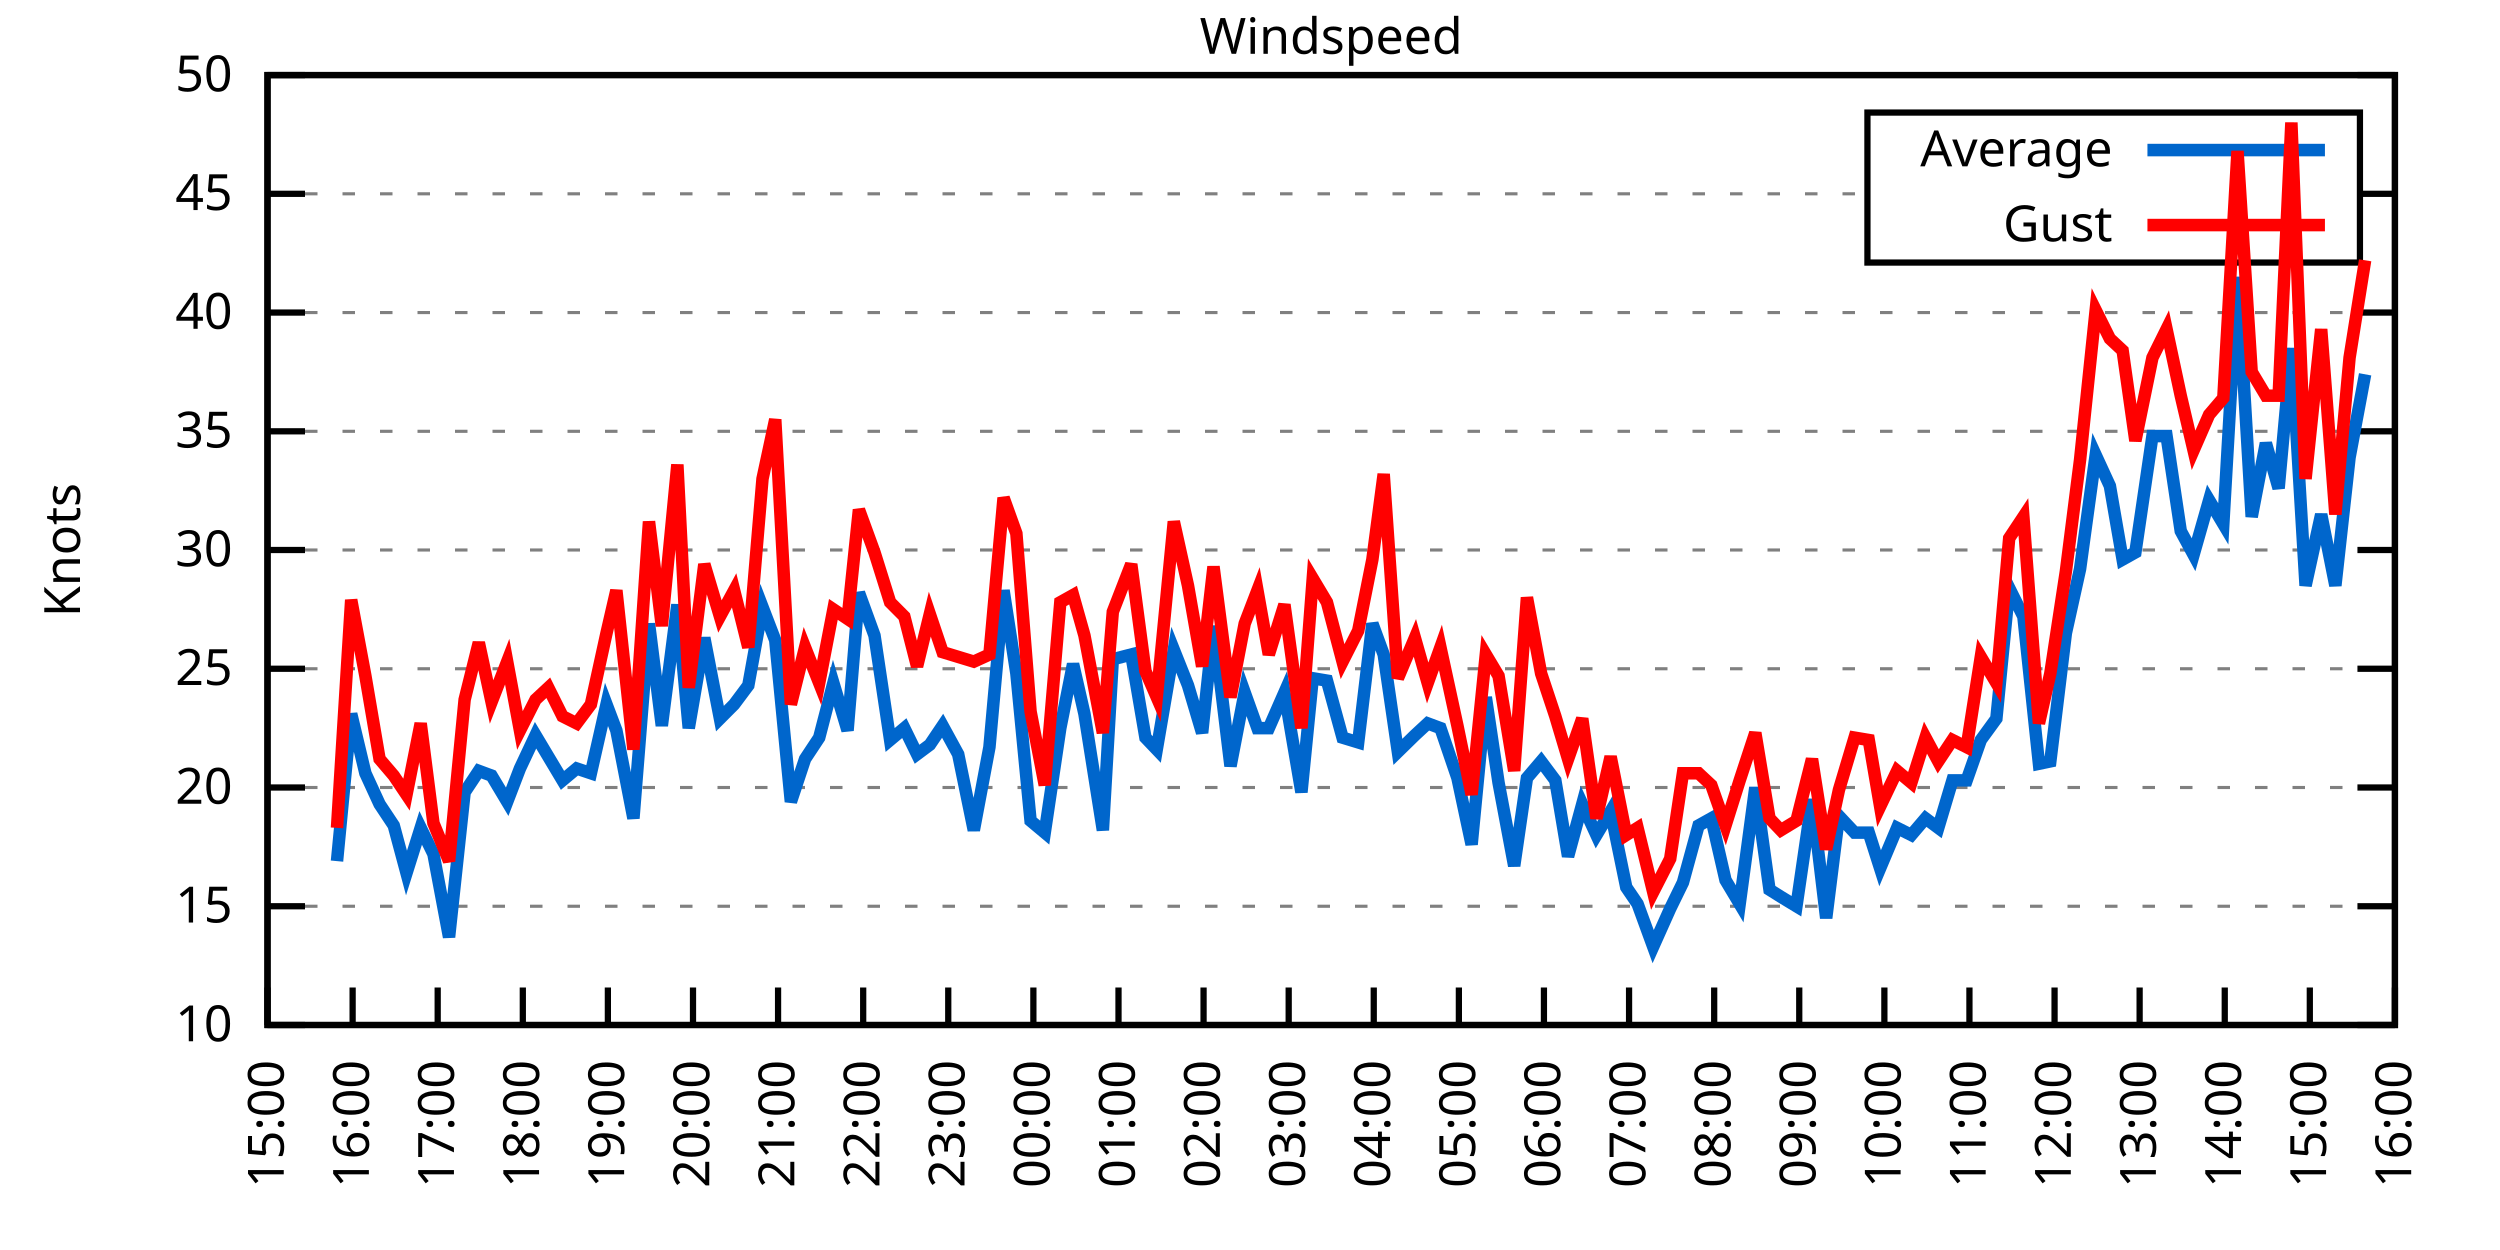
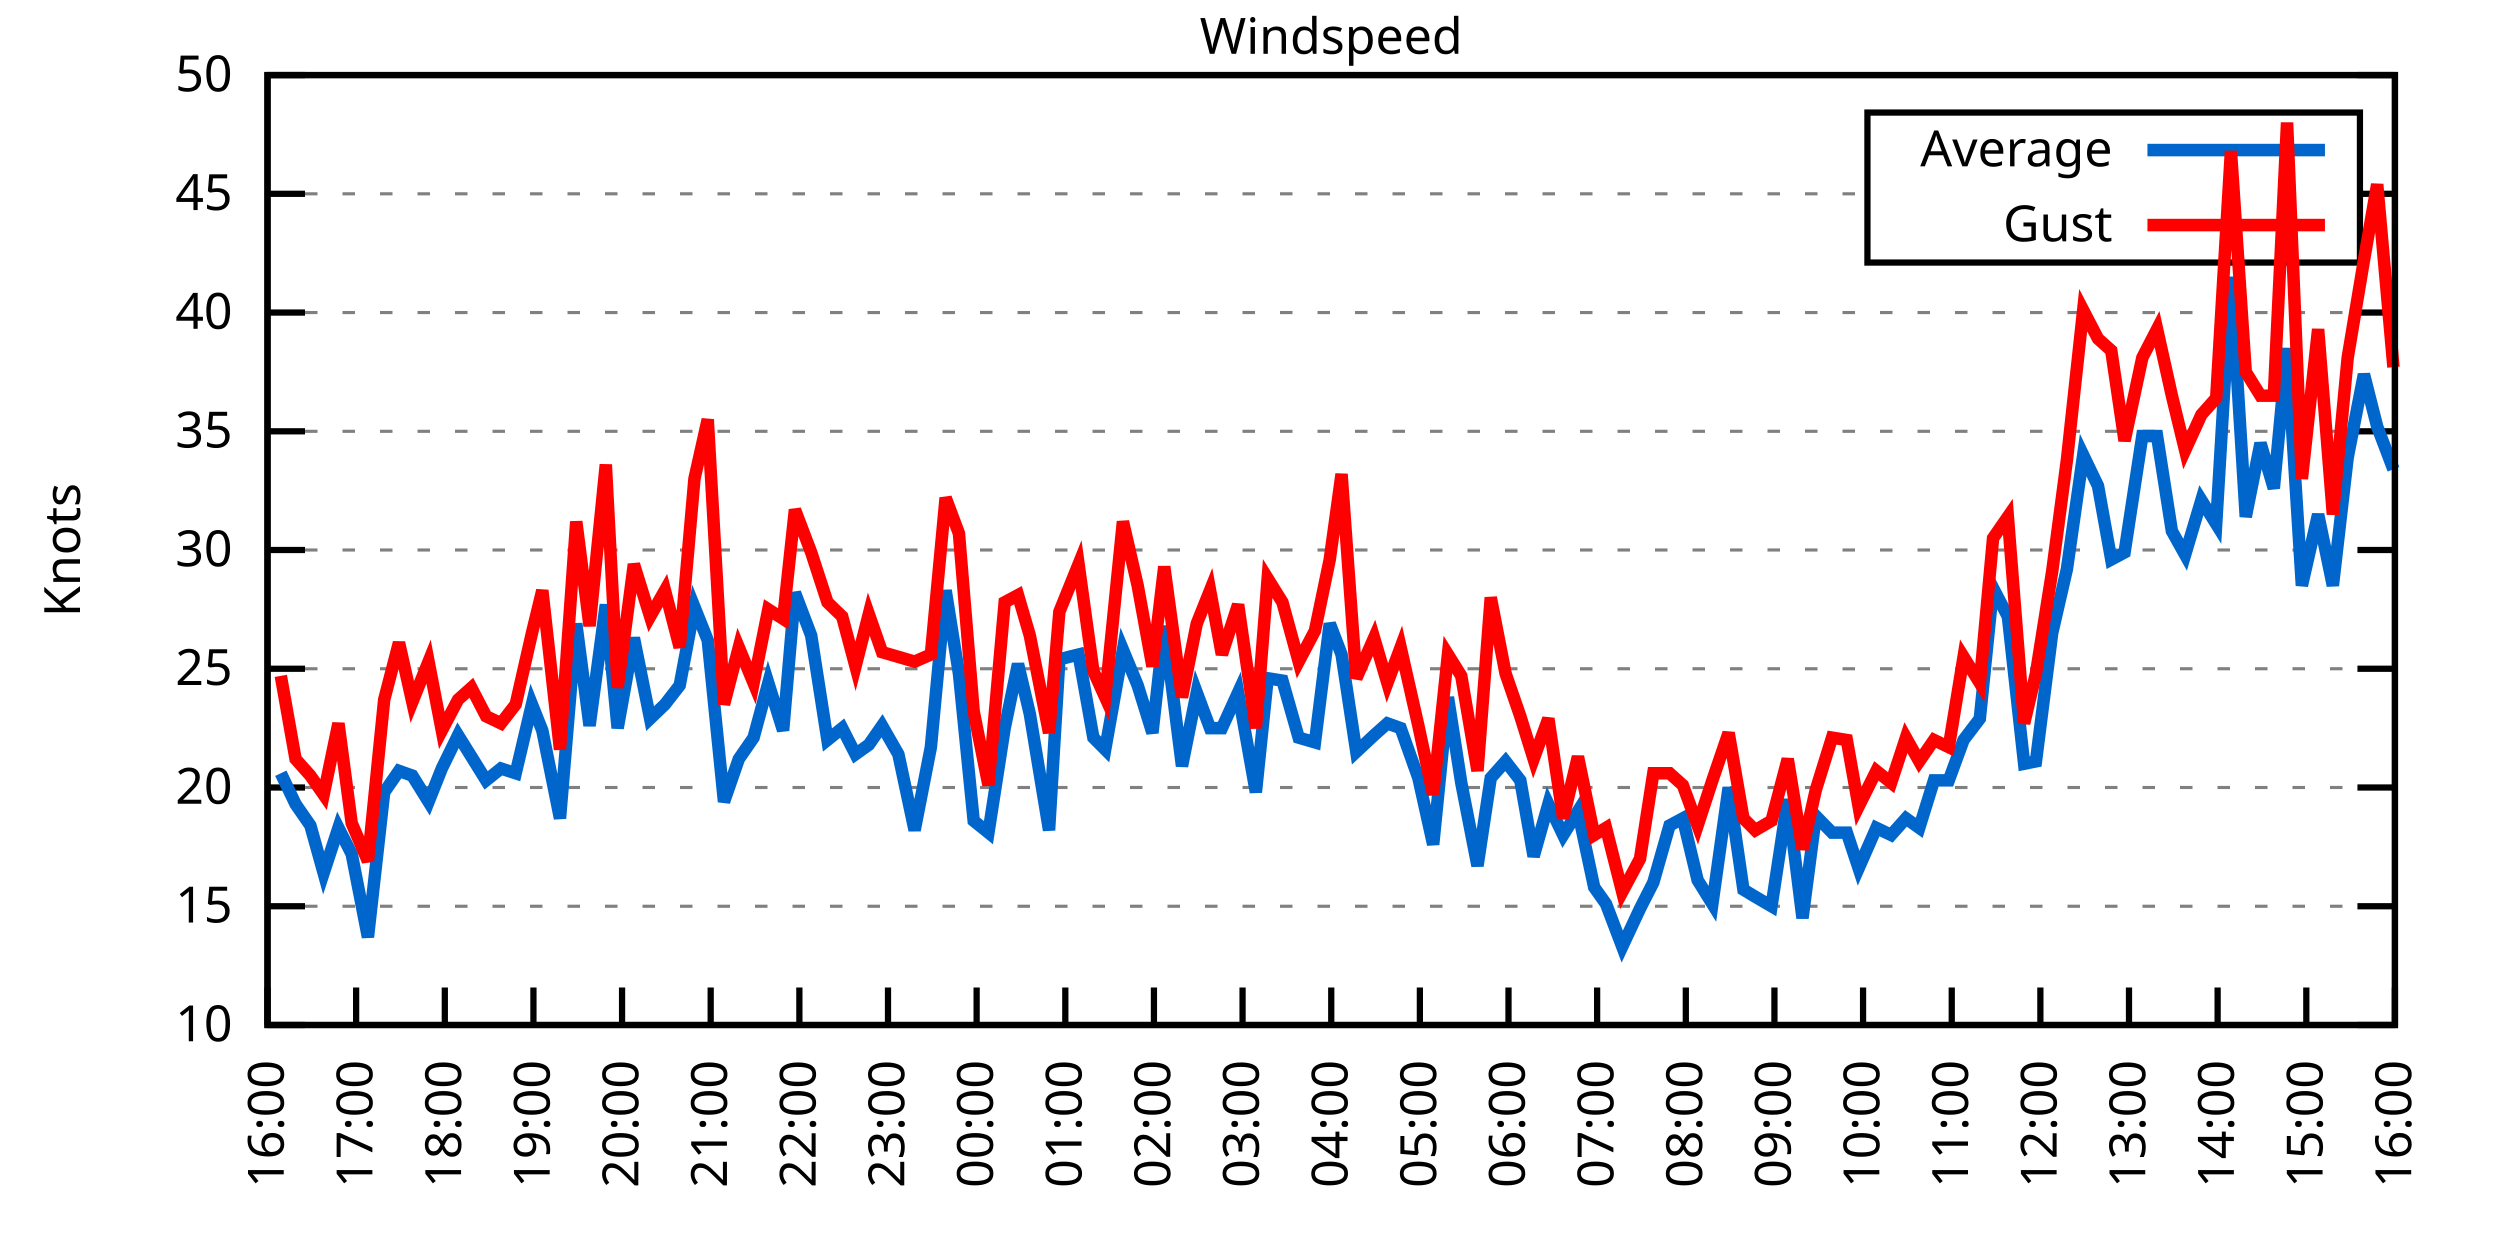
<svg xmlns="http://www.w3.org/2000/svg" xmlns:xlink="http://www.w3.org/1999/xlink" width="400" height="200" viewBox="0 0 400 200">
  <g id="gnuplot_canvas">
    <rect x="0" y="0" width="400" height="200" fill="none" />
    <defs>
      <circle id="gpDot" r="0.5" stroke-width="0.5" stroke="currentColor" />
      <path id="gpPt0" stroke-width="0.333" stroke="currentColor" d="M-1,0 h2 M0,-1 v2" />
      <path id="gpPt1" stroke-width="0.333" stroke="currentColor" d="M-1,-1 L1,1 M1,-1 L-1,1" />
      <path id="gpPt2" stroke-width="0.333" stroke="currentColor" d="M-1,0 L1,0 M0,-1 L0,1 M-1,-1 L1,1 M-1,1 L1,-1" />
      <rect id="gpPt3" stroke-width="0.333" stroke="currentColor" x="-1" y="-1" width="2" height="2" />
      <rect id="gpPt4" stroke-width="0.333" stroke="currentColor" fill="currentColor" x="-1" y="-1" width="2" height="2" />
      <circle id="gpPt5" stroke-width="0.333" stroke="currentColor" cx="0" cy="0" r="1" />
      <use xlink:href="#gpPt5" id="gpPt6" fill="currentColor" stroke="none" />
      <path id="gpPt7" stroke-width="0.333" stroke="currentColor" d="M0,-1.33 L-1.33,0.67 L1.33,0.67 z" />
      <use xlink:href="#gpPt7" id="gpPt8" fill="currentColor" stroke="none" />
      <use xlink:href="#gpPt7" id="gpPt9" stroke="currentColor" transform="rotate(180)" />
      <use xlink:href="#gpPt9" id="gpPt10" fill="currentColor" stroke="none" />
      <use xlink:href="#gpPt3" id="gpPt11" stroke="currentColor" transform="rotate(45)" />
      <use xlink:href="#gpPt11" id="gpPt12" fill="currentColor" stroke="none" />
      <path id="gpPt13" stroke-width="0.333" stroke="currentColor" d="M0,1.330 L1.265,0.411 L0.782,-1.067 L-0.782,-1.076 L-1.265,0.411 z" />
      <use xlink:href="#gpPt13" id="gpPt14" fill="currentColor" stroke="none" />
      <filter id="textbox" filterUnits="objectBoundingBox" x="0" y="0" height="1" width="1">
        <feFlood flood-color="white" flood-opacity="1" result="bgnd" />
        <feComposite in="SourceGraphic" in2="bgnd" operator="atop" />
      </filter>
      <filter id="greybox" filterUnits="objectBoundingBox" x="0" y="0" height="1" width="1">
        <feFlood flood-color="lightgrey" flood-opacity="1" result="grey" />
        <feComposite in="SourceGraphic" in2="grey" operator="atop" />
      </filter>
    </defs>
    <g fill="none" color="white" stroke="currentColor" stroke-width="1.00" stroke-linecap="butt" stroke-linejoin="miter">
</g>
    <g fill="none" color="black" stroke="currentColor" stroke-width="1.00" stroke-linecap="butt" stroke-linejoin="miter">
      <g stroke="none" shape-rendering="crispEdges">
        <polygon fill="rgb(255, 255, 255)" points="42.80,164.00 383.18,164.00 383.18,12.02 42.80,12.02 " />
      </g>
    </g>
    <g fill="none" color="black" stroke="currentColor" stroke-width="1.00" stroke-linecap="butt" stroke-linejoin="miter">
</g>
    <g fill="none" color="black" stroke="black" stroke-width="0.50" stroke-linecap="butt" stroke-linejoin="miter">
</g>
    <g fill="none" color="gray" stroke="currentColor" stroke-width="0.50" stroke-linecap="butt" stroke-linejoin="miter">
      <path stroke="gray" stroke-dasharray="2,4" class="gridline" d="M42.80,164.00 L383.19,164.00  " />
    </g>
    <g fill="none" color="gray" stroke="gray" stroke-width="1.00" stroke-linecap="butt" stroke-linejoin="miter">
</g>
    <g fill="none" color="black" stroke="currentColor" stroke-width="1.00" stroke-linecap="butt" stroke-linejoin="miter">
      <path stroke="black" d="M42.80,164.00 L48.80,164.00 M383.19,164.00 L377.19,164.00  " />
      <g transform="translate(37.20,166.60)" stroke="none" fill="black" font-family="Sans" font-size="8.00" text-anchor="end">
        <text>
          <tspan font-family="Sans"> 10</tspan>
        </text>
      </g>
    </g>
    <g fill="none" color="black" stroke="currentColor" stroke-width="1.00" stroke-linecap="butt" stroke-linejoin="miter">
</g>
    <g fill="none" color="black" stroke="black" stroke-width="0.50" stroke-linecap="butt" stroke-linejoin="miter">
</g>
    <g fill="none" color="gray" stroke="currentColor" stroke-width="0.50" stroke-linecap="butt" stroke-linejoin="miter">
      <path stroke="gray" stroke-dasharray="2,4" class="gridline" d="M42.80,145.00 L383.19,145.00  " />
    </g>
    <g fill="none" color="gray" stroke="gray" stroke-width="1.00" stroke-linecap="butt" stroke-linejoin="miter">
</g>
    <g fill="none" color="black" stroke="currentColor" stroke-width="1.00" stroke-linecap="butt" stroke-linejoin="miter">
      <path stroke="black" d="M42.80,145.00 L48.80,145.00 M383.19,145.00 L377.19,145.00  " />
      <g transform="translate(37.20,147.60)" stroke="none" fill="black" font-family="Sans" font-size="8.00" text-anchor="end">
        <text>
          <tspan font-family="Sans"> 15</tspan>
        </text>
      </g>
    </g>
    <g fill="none" color="black" stroke="currentColor" stroke-width="1.00" stroke-linecap="butt" stroke-linejoin="miter">
</g>
    <g fill="none" color="black" stroke="black" stroke-width="0.50" stroke-linecap="butt" stroke-linejoin="miter">
</g>
    <g fill="none" color="gray" stroke="currentColor" stroke-width="0.50" stroke-linecap="butt" stroke-linejoin="miter">
      <path stroke="gray" stroke-dasharray="2,4" class="gridline" d="M42.80,126.00 L383.19,126.00  " />
    </g>
    <g fill="none" color="gray" stroke="gray" stroke-width="1.00" stroke-linecap="butt" stroke-linejoin="miter">
</g>
    <g fill="none" color="black" stroke="currentColor" stroke-width="1.00" stroke-linecap="butt" stroke-linejoin="miter">
      <path stroke="black" d="M42.80,126.00 L48.80,126.00 M383.19,126.00 L377.19,126.00  " />
      <g transform="translate(37.20,128.60)" stroke="none" fill="black" font-family="Sans" font-size="8.00" text-anchor="end">
        <text>
          <tspan font-family="Sans"> 20</tspan>
        </text>
      </g>
    </g>
    <g fill="none" color="black" stroke="currentColor" stroke-width="1.00" stroke-linecap="butt" stroke-linejoin="miter">
</g>
    <g fill="none" color="black" stroke="black" stroke-width="0.50" stroke-linecap="butt" stroke-linejoin="miter">
</g>
    <g fill="none" color="gray" stroke="currentColor" stroke-width="0.50" stroke-linecap="butt" stroke-linejoin="miter">
      <path stroke="gray" stroke-dasharray="2,4" class="gridline" d="M42.80,107.00 L383.19,107.00  " />
    </g>
    <g fill="none" color="gray" stroke="gray" stroke-width="1.00" stroke-linecap="butt" stroke-linejoin="miter">
</g>
    <g fill="none" color="black" stroke="currentColor" stroke-width="1.00" stroke-linecap="butt" stroke-linejoin="miter">
      <path stroke="black" d="M42.80,107.00 L48.80,107.00 M383.19,107.00 L377.19,107.00  " />
      <g transform="translate(37.20,109.60)" stroke="none" fill="black" font-family="Sans" font-size="8.00" text-anchor="end">
        <text>
          <tspan font-family="Sans"> 25</tspan>
        </text>
      </g>
    </g>
    <g fill="none" color="black" stroke="currentColor" stroke-width="1.00" stroke-linecap="butt" stroke-linejoin="miter">
</g>
    <g fill="none" color="black" stroke="black" stroke-width="0.50" stroke-linecap="butt" stroke-linejoin="miter">
</g>
    <g fill="none" color="gray" stroke="currentColor" stroke-width="0.50" stroke-linecap="butt" stroke-linejoin="miter">
      <path stroke="gray" stroke-dasharray="2,4" class="gridline" d="M42.80,88.00 L383.19,88.00  " />
    </g>
    <g fill="none" color="gray" stroke="gray" stroke-width="1.00" stroke-linecap="butt" stroke-linejoin="miter">
</g>
    <g fill="none" color="black" stroke="currentColor" stroke-width="1.00" stroke-linecap="butt" stroke-linejoin="miter">
      <path stroke="black" d="M42.80,88.00 L48.80,88.00 M383.19,88.00 L377.19,88.00  " />
      <g transform="translate(37.20,90.60)" stroke="none" fill="black" font-family="Sans" font-size="8.00" text-anchor="end">
        <text>
          <tspan font-family="Sans"> 30</tspan>
        </text>
      </g>
    </g>
    <g fill="none" color="black" stroke="currentColor" stroke-width="1.00" stroke-linecap="butt" stroke-linejoin="miter">
</g>
    <g fill="none" color="black" stroke="black" stroke-width="0.50" stroke-linecap="butt" stroke-linejoin="miter">
</g>
    <g fill="none" color="gray" stroke="currentColor" stroke-width="0.50" stroke-linecap="butt" stroke-linejoin="miter">
      <path stroke="gray" stroke-dasharray="2,4" class="gridline" d="M42.80,69.01 L383.19,69.01  " />
    </g>
    <g fill="none" color="gray" stroke="gray" stroke-width="1.00" stroke-linecap="butt" stroke-linejoin="miter">
</g>
    <g fill="none" color="black" stroke="currentColor" stroke-width="1.00" stroke-linecap="butt" stroke-linejoin="miter">
      <path stroke="black" d="M42.80,69.01 L48.80,69.01 M383.19,69.01 L377.19,69.01  " />
      <g transform="translate(37.20,71.61)" stroke="none" fill="black" font-family="Sans" font-size="8.00" text-anchor="end">
        <text>
          <tspan font-family="Sans"> 35</tspan>
        </text>
      </g>
    </g>
    <g fill="none" color="black" stroke="currentColor" stroke-width="1.00" stroke-linecap="butt" stroke-linejoin="miter">
</g>
    <g fill="none" color="black" stroke="black" stroke-width="0.50" stroke-linecap="butt" stroke-linejoin="miter">
</g>
    <g fill="none" color="gray" stroke="currentColor" stroke-width="0.50" stroke-linecap="butt" stroke-linejoin="miter">
      <path stroke="gray" stroke-dasharray="2,4" class="gridline" d="M42.80,50.01 L383.19,50.01  " />
    </g>
    <g fill="none" color="gray" stroke="gray" stroke-width="1.00" stroke-linecap="butt" stroke-linejoin="miter">
</g>
    <g fill="none" color="black" stroke="currentColor" stroke-width="1.00" stroke-linecap="butt" stroke-linejoin="miter">
      <path stroke="black" d="M42.80,50.01 L48.80,50.01 M383.19,50.01 L377.19,50.01  " />
      <g transform="translate(37.20,52.61)" stroke="none" fill="black" font-family="Sans" font-size="8.00" text-anchor="end">
        <text>
          <tspan font-family="Sans"> 40</tspan>
        </text>
      </g>
    </g>
    <g fill="none" color="black" stroke="currentColor" stroke-width="1.00" stroke-linecap="butt" stroke-linejoin="miter">
</g>
    <g fill="none" color="black" stroke="black" stroke-width="0.50" stroke-linecap="butt" stroke-linejoin="miter">
</g>
    <g fill="none" color="gray" stroke="currentColor" stroke-width="0.50" stroke-linecap="butt" stroke-linejoin="miter">
      <path stroke="gray" stroke-dasharray="2,4" class="gridline" d="M42.80,31.01 L298.79,31.01 M377.59,31.01 L383.19,31.01  " />
    </g>
    <g fill="none" color="gray" stroke="gray" stroke-width="1.00" stroke-linecap="butt" stroke-linejoin="miter">
</g>
    <g fill="none" color="black" stroke="currentColor" stroke-width="1.00" stroke-linecap="butt" stroke-linejoin="miter">
      <path stroke="black" d="M42.80,31.01 L48.80,31.01 M383.19,31.01 L377.19,31.01  " />
      <g transform="translate(37.20,33.61)" stroke="none" fill="black" font-family="Sans" font-size="8.00" text-anchor="end">
        <text>
          <tspan font-family="Sans"> 45</tspan>
        </text>
      </g>
    </g>
    <g fill="none" color="black" stroke="currentColor" stroke-width="1.00" stroke-linecap="butt" stroke-linejoin="miter">
</g>
    <g fill="none" color="black" stroke="black" stroke-width="0.50" stroke-linecap="butt" stroke-linejoin="miter">
</g>
    <g fill="none" color="gray" stroke="currentColor" stroke-width="0.50" stroke-linecap="butt" stroke-linejoin="miter">
      <path stroke="gray" stroke-dasharray="2,4" class="gridline" d="M42.80,12.01 L383.19,12.01  " />
    </g>
    <g fill="none" color="gray" stroke="gray" stroke-width="1.00" stroke-linecap="butt" stroke-linejoin="miter">
</g>
    <g fill="none" color="black" stroke="currentColor" stroke-width="1.00" stroke-linecap="butt" stroke-linejoin="miter">
      <path stroke="black" d="M42.80,12.01 L48.80,12.01 M383.19,12.01 L377.19,12.01  " />
      <g transform="translate(37.20,14.61)" stroke="none" fill="black" font-family="Sans" font-size="8.00" text-anchor="end">
        <text>
          <tspan font-family="Sans"> 50</tspan>
        </text>
      </g>
    </g>
    <g fill="none" color="black" stroke="currentColor" stroke-width="1.00" stroke-linecap="butt" stroke-linejoin="miter">
      <path stroke="black" d="M42.80,164.00 L42.80,158.00  " />
      <g transform="translate(45.40,169.60) rotate(270.00)" stroke="none" fill="black" font-family="Sans" font-size="8.00" text-anchor="end">
        <text>
-           <tspan font-family="Sans">15:00</tspan>
-         </text>
-       </g>
-     </g>
-     <g fill="none" color="black" stroke="currentColor" stroke-width="1.00" stroke-linecap="butt" stroke-linejoin="miter">
-       <path stroke="black" d="M56.42,164.00 L56.42,158.00  " />
-       <g transform="translate(59.02,169.60) rotate(270.00)" stroke="none" fill="black" font-family="Sans" font-size="8.00" text-anchor="end">
-         <text>
          <tspan font-family="Sans">16:00</tspan>
        </text>
      </g>
    </g>
    <g fill="none" color="black" stroke="currentColor" stroke-width="1.00" stroke-linecap="butt" stroke-linejoin="miter">
-       <path stroke="black" d="M70.03,164.00 L70.03,158.00  " />
-       <g transform="translate(72.63,169.60) rotate(270.00)" stroke="none" fill="black" font-family="Sans" font-size="8.00" text-anchor="end">
+       <path stroke="black" d="M56.98,164.00 L56.98,158.00  " />
+       <g transform="translate(59.58,169.60) rotate(270.00)" stroke="none" fill="black" font-family="Sans" font-size="8.00" text-anchor="end">
        <text>
          <tspan font-family="Sans">17:00</tspan>
        </text>
      </g>
    </g>
    <g fill="none" color="black" stroke="currentColor" stroke-width="1.00" stroke-linecap="butt" stroke-linejoin="miter">
-       <path stroke="black" d="M83.65,164.00 L83.65,158.00  " />
-       <g transform="translate(86.25,169.60) rotate(270.00)" stroke="none" fill="black" font-family="Sans" font-size="8.00" text-anchor="end">
+       <path stroke="black" d="M71.17,164.00 L71.17,158.00  " />
+       <g transform="translate(73.77,169.60) rotate(270.00)" stroke="none" fill="black" font-family="Sans" font-size="8.00" text-anchor="end">
        <text>
          <tspan font-family="Sans">18:00</tspan>
        </text>
      </g>
    </g>
    <g fill="none" color="black" stroke="currentColor" stroke-width="1.00" stroke-linecap="butt" stroke-linejoin="miter">
-       <path stroke="black" d="M97.26,164.00 L97.26,158.00  " />
-       <g transform="translate(99.86,169.60) rotate(270.00)" stroke="none" fill="black" font-family="Sans" font-size="8.00" text-anchor="end">
+       <path stroke="black" d="M85.35,164.00 L85.35,158.00  " />
+       <g transform="translate(87.95,169.60) rotate(270.00)" stroke="none" fill="black" font-family="Sans" font-size="8.00" text-anchor="end">
        <text>
          <tspan font-family="Sans">19:00</tspan>
        </text>
      </g>
    </g>
    <g fill="none" color="black" stroke="currentColor" stroke-width="1.00" stroke-linecap="butt" stroke-linejoin="miter">
-       <path stroke="black" d="M110.88,164.00 L110.88,158.00  " />
-       <g transform="translate(113.48,169.60) rotate(270.00)" stroke="none" fill="black" font-family="Sans" font-size="8.00" text-anchor="end">
+       <path stroke="black" d="M99.53,164.00 L99.53,158.00  " />
+       <g transform="translate(102.13,169.60) rotate(270.00)" stroke="none" fill="black" font-family="Sans" font-size="8.00" text-anchor="end">
        <text>
          <tspan font-family="Sans">20:00</tspan>
        </text>
      </g>
    </g>
    <g fill="none" color="black" stroke="currentColor" stroke-width="1.00" stroke-linecap="butt" stroke-linejoin="miter">
-       <path stroke="black" d="M124.49,164.00 L124.49,158.00  " />
-       <g transform="translate(127.09,169.60) rotate(270.00)" stroke="none" fill="black" font-family="Sans" font-size="8.00" text-anchor="end">
+       <path stroke="black" d="M113.71,164.00 L113.71,158.00  " />
+       <g transform="translate(116.31,169.60) rotate(270.00)" stroke="none" fill="black" font-family="Sans" font-size="8.00" text-anchor="end">
        <text>
          <tspan font-family="Sans">21:00</tspan>
        </text>
      </g>
    </g>
    <g fill="none" color="black" stroke="currentColor" stroke-width="1.00" stroke-linecap="butt" stroke-linejoin="miter">
-       <path stroke="black" d="M138.11,164.00 L138.11,158.00  " />
-       <g transform="translate(140.71,169.60) rotate(270.00)" stroke="none" fill="black" font-family="Sans" font-size="8.00" text-anchor="end">
+       <path stroke="black" d="M127.90,164.00 L127.90,158.00  " />
+       <g transform="translate(130.50,169.60) rotate(270.00)" stroke="none" fill="black" font-family="Sans" font-size="8.00" text-anchor="end">
        <text>
          <tspan font-family="Sans">22:00</tspan>
        </text>
      </g>
    </g>
    <g fill="none" color="black" stroke="currentColor" stroke-width="1.00" stroke-linecap="butt" stroke-linejoin="miter">
-       <path stroke="black" d="M151.72,164.00 L151.72,158.00  " />
-       <g transform="translate(154.32,169.60) rotate(270.00)" stroke="none" fill="black" font-family="Sans" font-size="8.00" text-anchor="end">
+       <path stroke="black" d="M142.08,164.00 L142.08,158.00  " />
+       <g transform="translate(144.68,169.60) rotate(270.00)" stroke="none" fill="black" font-family="Sans" font-size="8.00" text-anchor="end">
        <text>
          <tspan font-family="Sans">23:00</tspan>
        </text>
      </g>
    </g>
    <g fill="none" color="black" stroke="currentColor" stroke-width="1.00" stroke-linecap="butt" stroke-linejoin="miter">
-       <path stroke="black" d="M165.34,164.00 L165.34,158.00  " />
-       <g transform="translate(167.94,169.60) rotate(270.00)" stroke="none" fill="black" font-family="Sans" font-size="8.00" text-anchor="end">
+       <path stroke="black" d="M156.26,164.00 L156.26,158.00  " />
+       <g transform="translate(158.86,169.60) rotate(270.00)" stroke="none" fill="black" font-family="Sans" font-size="8.00" text-anchor="end">
        <text>
          <tspan font-family="Sans">00:00</tspan>
        </text>
      </g>
    </g>
    <g fill="none" color="black" stroke="currentColor" stroke-width="1.00" stroke-linecap="butt" stroke-linejoin="miter">
-       <path stroke="black" d="M178.96,164.00 L178.96,158.00  " />
-       <g transform="translate(181.56,169.60) rotate(270.00)" stroke="none" fill="black" font-family="Sans" font-size="8.00" text-anchor="end">
+       <path stroke="black" d="M170.45,164.00 L170.45,158.00  " />
+       <g transform="translate(173.05,169.60) rotate(270.00)" stroke="none" fill="black" font-family="Sans" font-size="8.00" text-anchor="end">
        <text>
          <tspan font-family="Sans">01:00</tspan>
        </text>
      </g>
    </g>
    <g fill="none" color="black" stroke="currentColor" stroke-width="1.00" stroke-linecap="butt" stroke-linejoin="miter">
-       <path stroke="black" d="M192.57,164.00 L192.57,158.00  " />
-       <g transform="translate(195.17,169.60) rotate(270.00)" stroke="none" fill="black" font-family="Sans" font-size="8.00" text-anchor="end">
+       <path stroke="black" d="M184.63,164.00 L184.63,158.00  " />
+       <g transform="translate(187.23,169.60) rotate(270.00)" stroke="none" fill="black" font-family="Sans" font-size="8.00" text-anchor="end">
        <text>
          <tspan font-family="Sans">02:00</tspan>
        </text>
      </g>
    </g>
    <g fill="none" color="black" stroke="currentColor" stroke-width="1.00" stroke-linecap="butt" stroke-linejoin="miter">
-       <path stroke="black" d="M206.19,164.00 L206.19,158.00  " />
-       <g transform="translate(208.79,169.60) rotate(270.00)" stroke="none" fill="black" font-family="Sans" font-size="8.00" text-anchor="end">
+       <path stroke="black" d="M198.81,164.00 L198.81,158.00  " />
+       <g transform="translate(201.41,169.60) rotate(270.00)" stroke="none" fill="black" font-family="Sans" font-size="8.00" text-anchor="end">
        <text>
          <tspan font-family="Sans">03:00</tspan>
        </text>
      </g>
    </g>
    <g fill="none" color="black" stroke="currentColor" stroke-width="1.00" stroke-linecap="butt" stroke-linejoin="miter">
-       <path stroke="black" d="M219.80,164.00 L219.80,158.00  " />
-       <g transform="translate(222.40,169.60) rotate(270.00)" stroke="none" fill="black" font-family="Sans" font-size="8.00" text-anchor="end">
+       <path stroke="black" d="M213.00,164.00 L213.00,158.00  " />
+       <g transform="translate(215.60,169.60) rotate(270.00)" stroke="none" fill="black" font-family="Sans" font-size="8.00" text-anchor="end">
        <text>
          <tspan font-family="Sans">04:00</tspan>
        </text>
      </g>
    </g>
    <g fill="none" color="black" stroke="currentColor" stroke-width="1.00" stroke-linecap="butt" stroke-linejoin="miter">
-       <path stroke="black" d="M233.42,164.00 L233.42,158.00  " />
-       <g transform="translate(236.02,169.60) rotate(270.00)" stroke="none" fill="black" font-family="Sans" font-size="8.00" text-anchor="end">
+       <path stroke="black" d="M227.18,164.00 L227.18,158.00  " />
+       <g transform="translate(229.78,169.60) rotate(270.00)" stroke="none" fill="black" font-family="Sans" font-size="8.00" text-anchor="end">
        <text>
          <tspan font-family="Sans">05:00</tspan>
        </text>
      </g>
    </g>
    <g fill="none" color="black" stroke="currentColor" stroke-width="1.00" stroke-linecap="butt" stroke-linejoin="miter">
-       <path stroke="black" d="M247.03,164.00 L247.03,158.00  " />
-       <g transform="translate(249.63,169.60) rotate(270.00)" stroke="none" fill="black" font-family="Sans" font-size="8.00" text-anchor="end">
+       <path stroke="black" d="M241.36,164.00 L241.36,158.00  " />
+       <g transform="translate(243.96,169.60) rotate(270.00)" stroke="none" fill="black" font-family="Sans" font-size="8.00" text-anchor="end">
        <text>
          <tspan font-family="Sans">06:00</tspan>
        </text>
      </g>
    </g>
    <g fill="none" color="black" stroke="currentColor" stroke-width="1.00" stroke-linecap="butt" stroke-linejoin="miter">
-       <path stroke="black" d="M260.65,164.00 L260.65,158.00  " />
-       <g transform="translate(263.25,169.60) rotate(270.00)" stroke="none" fill="black" font-family="Sans" font-size="8.00" text-anchor="end">
+       <path stroke="black" d="M255.54,164.00 L255.54,158.00  " />
+       <g transform="translate(258.14,169.60) rotate(270.00)" stroke="none" fill="black" font-family="Sans" font-size="8.00" text-anchor="end">
        <text>
          <tspan font-family="Sans">07:00</tspan>
        </text>
      </g>
    </g>
    <g fill="none" color="black" stroke="currentColor" stroke-width="1.00" stroke-linecap="butt" stroke-linejoin="miter">
-       <path stroke="black" d="M274.27,164.00 L274.27,158.00  " />
-       <g transform="translate(276.87,169.60) rotate(270.00)" stroke="none" fill="black" font-family="Sans" font-size="8.00" text-anchor="end">
+       <path stroke="black" d="M269.73,164.00 L269.73,158.00  " />
+       <g transform="translate(272.33,169.60) rotate(270.00)" stroke="none" fill="black" font-family="Sans" font-size="8.00" text-anchor="end">
        <text>
          <tspan font-family="Sans">08:00</tspan>
        </text>
      </g>
    </g>
    <g fill="none" color="black" stroke="currentColor" stroke-width="1.00" stroke-linecap="butt" stroke-linejoin="miter">
-       <path stroke="black" d="M287.88,164.00 L287.88,158.00  " />
-       <g transform="translate(290.48,169.60) rotate(270.00)" stroke="none" fill="black" font-family="Sans" font-size="8.00" text-anchor="end">
+       <path stroke="black" d="M283.91,164.00 L283.91,158.00  " />
+       <g transform="translate(286.51,169.60) rotate(270.00)" stroke="none" fill="black" font-family="Sans" font-size="8.00" text-anchor="end">
        <text>
          <tspan font-family="Sans">09:00</tspan>
        </text>
      </g>
    </g>
    <g fill="none" color="black" stroke="currentColor" stroke-width="1.00" stroke-linecap="butt" stroke-linejoin="miter">
-       <path stroke="black" d="M301.50,164.00 L301.50,158.00  " />
-       <g transform="translate(304.10,169.60) rotate(270.00)" stroke="none" fill="black" font-family="Sans" font-size="8.00" text-anchor="end">
+       <path stroke="black" d="M298.09,164.00 L298.09,158.00  " />
+       <g transform="translate(300.69,169.60) rotate(270.00)" stroke="none" fill="black" font-family="Sans" font-size="8.00" text-anchor="end">
        <text>
          <tspan font-family="Sans">10:00</tspan>
        </text>
      </g>
    </g>
    <g fill="none" color="black" stroke="currentColor" stroke-width="1.00" stroke-linecap="butt" stroke-linejoin="miter">
-       <path stroke="black" d="M315.11,164.00 L315.11,158.00  " />
-       <g transform="translate(317.71,169.60) rotate(270.00)" stroke="none" fill="black" font-family="Sans" font-size="8.00" text-anchor="end">
+       <path stroke="black" d="M312.28,164.00 L312.28,158.00  " />
+       <g transform="translate(314.88,169.60) rotate(270.00)" stroke="none" fill="black" font-family="Sans" font-size="8.00" text-anchor="end">
        <text>
          <tspan font-family="Sans">11:00</tspan>
        </text>
      </g>
    </g>
    <g fill="none" color="black" stroke="currentColor" stroke-width="1.00" stroke-linecap="butt" stroke-linejoin="miter">
-       <path stroke="black" d="M328.73,164.00 L328.73,158.00  " />
-       <g transform="translate(331.33,169.60) rotate(270.00)" stroke="none" fill="black" font-family="Sans" font-size="8.00" text-anchor="end">
+       <path stroke="black" d="M326.46,164.00 L326.46,158.00  " />
+       <g transform="translate(329.06,169.60) rotate(270.00)" stroke="none" fill="black" font-family="Sans" font-size="8.00" text-anchor="end">
        <text>
          <tspan font-family="Sans">12:00</tspan>
        </text>
      </g>
    </g>
    <g fill="none" color="black" stroke="currentColor" stroke-width="1.00" stroke-linecap="butt" stroke-linejoin="miter">
-       <path stroke="black" d="M342.34,164.00 L342.34,158.00  " />
-       <g transform="translate(344.94,169.60) rotate(270.00)" stroke="none" fill="black" font-family="Sans" font-size="8.00" text-anchor="end">
+       <path stroke="black" d="M340.64,164.00 L340.64,158.00  " />
+       <g transform="translate(343.24,169.60) rotate(270.00)" stroke="none" fill="black" font-family="Sans" font-size="8.00" text-anchor="end">
        <text>
          <tspan font-family="Sans">13:00</tspan>
        </text>
      </g>
    </g>
    <g fill="none" color="black" stroke="currentColor" stroke-width="1.00" stroke-linecap="butt" stroke-linejoin="miter">
-       <path stroke="black" d="M355.96,164.00 L355.96,158.00  " />
-       <g transform="translate(358.56,169.60) rotate(270.00)" stroke="none" fill="black" font-family="Sans" font-size="8.00" text-anchor="end">
+       <path stroke="black" d="M354.82,164.00 L354.82,158.00  " />
+       <g transform="translate(357.42,169.60) rotate(270.00)" stroke="none" fill="black" font-family="Sans" font-size="8.00" text-anchor="end">
        <text>
          <tspan font-family="Sans">14:00</tspan>
        </text>
      </g>
    </g>
    <g fill="none" color="black" stroke="currentColor" stroke-width="1.00" stroke-linecap="butt" stroke-linejoin="miter">
-       <path stroke="black" d="M369.57,164.00 L369.57,158.00  " />
-       <g transform="translate(372.17,169.60) rotate(270.00)" stroke="none" fill="black" font-family="Sans" font-size="8.00" text-anchor="end">
+       <path stroke="black" d="M369.01,164.00 L369.01,158.00  " />
+       <g transform="translate(371.61,169.60) rotate(270.00)" stroke="none" fill="black" font-family="Sans" font-size="8.00" text-anchor="end">
        <text>
          <tspan font-family="Sans">15:00</tspan>
        </text>
      </g>
    </g>
    <g fill="none" color="black" stroke="currentColor" stroke-width="1.00" stroke-linecap="butt" stroke-linejoin="miter">
      <path stroke="black" d="M383.19,164.00 L383.19,158.00  " />
      <g transform="translate(385.79,169.60) rotate(270.00)" stroke="none" fill="black" font-family="Sans" font-size="8.00" text-anchor="end">
        <text>
          <tspan font-family="Sans">16:00</tspan>
        </text>
      </g>
    </g>
    <g fill="none" color="black" stroke="currentColor" stroke-width="1.00" stroke-linecap="butt" stroke-linejoin="miter">
</g>
    <g fill="none" color="black" stroke="currentColor" stroke-width="1.00" stroke-linecap="butt" stroke-linejoin="miter">
      <path stroke="black" d="M42.80,12.01 L42.80,164.00 L383.19,164.00 L383.19,12.01 L42.80,12.01 Z  " />
    </g>
    <g fill="none" color="black" stroke="currentColor" stroke-width="1.00" stroke-linecap="butt" stroke-linejoin="miter">
</g>
    <g fill="none" color="black" stroke="currentColor" stroke-width="1.00" stroke-linecap="butt" stroke-linejoin="miter">
      <path stroke="black" d="M298.79,42.01 L298.79,18.01 L377.59,18.01 L377.59,42.01 L298.79,42.01 Z  " />
    </g>
    <g id="Windspeed_plot_1">
      <g fill="none" color="white" stroke="black" stroke-width="2.00" stroke-linecap="butt" stroke-linejoin="miter">
</g>
      <g fill="none" color="black" stroke="currentColor" stroke-width="2.00" stroke-linecap="butt" stroke-linejoin="miter">
        <g transform="translate(337.99,26.61)" stroke="none" fill="black" font-family="Sans" font-size="8.00" text-anchor="end">
          <text>
            <tspan font-family="Sans">Average</tspan>
          </text>
        </g>
      </g>
      <g fill="none" color="black" stroke="currentColor" stroke-width="2.00" stroke-linecap="butt" stroke-linejoin="miter">
-         <path stroke="rgb(  0, 102, 204)" d="M343.59,24.01 L371.99,24.01 M53.92,137.78 L56.19,114.22 L58.46,123.72 L60.73,128.66 L63.00,132.08 L65.04,139.68   L67.31,132.46 L69.35,136.64 L71.85,149.94 L74.34,126.76 L76.61,123.34 L78.65,124.10 L81.15,128.28 L83.19,122.96   L85.69,117.64 L87.73,121.06 L90.00,124.86 L92.27,122.96 L94.54,123.72 L97.04,112.70 L98.62,116.88 L101.35,130.94   L103.84,99.78 L105.89,116.12 L108.38,96.74 L110.20,116.50 L112.69,102.06 L115.19,114.98 L117.46,112.70 L119.73,109.66   L122.00,97.12 L124.04,102.44 L126.54,128.28 L128.81,121.44 L131.07,118.02 L133.34,109.28 L135.61,116.88 L137.43,94.84   L139.92,101.68 L142.42,118.40 L144.69,116.50 L146.73,120.68 L148.77,119.16 L150.82,116.12 L153.31,120.68 L155.81,132.84   L158.31,119.54 L160.57,94.46 L162.62,107.76 L164.89,131.32 L167.16,133.22 L169.65,116.50 L171.69,106.24 L173.51,114.22   L176.46,132.84 L178.05,105.48 L181.00,104.72 L183.27,118.02 L185.08,119.92 L187.81,103.96 L190.08,109.66 L192.34,117.26   L194.16,100.16 L196.88,122.58 L199.15,110.80 L201.19,116.50 L203.01,116.50 L205.51,110.80 L208.23,126.76 L210.04,108.52   L212.31,108.90 L214.81,118.02 L217.31,118.78 L219.58,99.78 L221.39,104.72 L223.66,120.30 L226.38,117.64 L228.43,115.74   L230.47,116.50 L233.19,124.48 L235.46,135.12 L237.73,111.56 L239.77,125.24 L242.27,138.54 L244.31,124.48 L246.58,121.82   L248.85,124.86 L250.89,137.02 L253.16,128.66 L255.43,133.60 L257.70,129.80 L260.20,141.96 L262.01,144.62 L264.51,151.46   L267.23,145.38 L269.27,141.20 L271.77,132.08 L273.81,130.94 L276.08,140.82 L278.35,144.62 L280.85,126.00 L283.12,142.34   L284.93,143.48 L287.43,145.00 L289.92,127.90 L292.19,146.90 L294.23,130.56 L296.73,133.22 L299.00,133.22 L300.82,138.92   L303.54,132.46 L305.81,133.60 L308.08,130.94 L310.12,132.46 L312.39,124.86 L314.66,124.86 L316.93,118.40 L319.42,114.98   L321.47,94.08 L323.74,98.64 L326.23,122.20 L328.05,121.82 L330.54,101.30 L332.81,91.04 L335.31,72.81 L337.58,77.75   L339.62,89.52 L341.66,88.38 L344.39,69.77 L346.65,69.77 L348.92,84.97 L350.97,88.76 L353.46,80.03 L355.73,83.83   L358.00,44.31 L360.27,82.69 L362.54,70.91 L364.58,78.13 L366.62,55.71 L368.89,93.70 L371.39,82.31 L373.66,93.70   L375.93,73.19 L378.42,59.89  " />
+         <path stroke="rgb(  0, 102, 204)" d="M343.59,24.01 L371.99,24.01 M44.93,123.72 L47.29,128.66 L49.66,132.08 L51.78,139.68 L54.15,132.46 L56.27,136.64   L58.87,149.94 L61.47,126.76 L63.84,123.34 L65.97,124.10 L68.57,128.28 L70.69,122.96 L73.29,117.64 L75.42,121.06   L77.78,124.86 L80.15,122.96 L82.51,123.72 L85.11,112.70 L86.77,116.88 L89.60,130.94 L92.20,99.78 L94.33,116.12   L96.93,96.74 L98.82,116.50 L101.42,102.06 L104.02,114.98 L106.39,112.70 L108.75,109.66 L111.11,97.12 L113.24,102.44   L115.84,128.28 L118.21,121.44 L120.57,118.02 L122.93,109.28 L125.30,116.88 L127.19,94.84 L129.79,101.68 L132.39,118.40   L134.75,116.50 L136.88,120.68 L139.01,119.16 L141.13,116.12 L143.74,120.68 L146.34,132.84 L148.94,119.54 L151.30,94.46   L153.43,107.76 L155.79,131.32 L158.15,133.22 L160.75,116.50 L162.88,106.24 L164.77,114.22 L167.85,132.84 L169.50,105.48   L172.57,104.72 L174.94,118.02 L176.83,119.92 L179.67,103.96 L182.03,109.66 L184.39,117.26 L186.28,100.16 L189.12,122.58   L191.48,110.80 L193.61,116.50 L195.50,116.50 L198.10,110.80 L200.94,126.76 L202.83,108.52 L205.19,108.90 L207.79,118.02   L210.39,118.78 L212.76,99.78 L214.65,104.72 L217.01,120.30 L219.85,117.64 L221.98,115.74 L224.10,116.50 L226.94,124.48   L229.31,135.12 L231.67,111.56 L233.80,125.24 L236.40,138.54 L238.52,124.48 L240.89,121.82 L243.25,124.86 L245.38,137.02   L247.74,128.66 L250.11,133.60 L252.47,129.80 L255.07,141.96 L256.96,144.62 L259.56,151.46 L262.40,145.38 L264.53,141.20   L267.13,132.08 L269.25,130.94 L271.62,140.82 L273.98,144.62 L276.58,126.00 L278.95,142.34 L280.84,143.48 L283.44,145.00   L286.04,127.90 L288.40,146.90 L290.53,130.56 L293.13,133.22 L295.49,133.22 L297.38,138.92 L300.22,132.46 L302.58,133.60   L304.95,130.94 L307.08,132.46 L309.44,124.86 L311.80,124.86 L314.17,118.40 L316.77,114.98 L318.89,94.08 L321.26,98.64   L323.86,122.20 L325.75,121.82 L328.35,101.30 L330.71,91.04 L333.31,72.81 L335.68,77.75 L337.80,89.52 L339.93,88.38   L342.77,69.77 L345.13,69.77 L347.50,84.97 L349.62,88.76 L352.22,80.03 L354.59,83.83 L356.95,44.31 L359.32,82.69   L361.68,70.91 L363.81,78.13 L365.93,55.71 L368.30,93.70 L370.90,82.31 L373.26,93.70 L375.63,73.19 L378.23,59.89   L380.35,68.25 L382.95,75.09  " />
      </g>
    </g>
    <g id="Windspeed_plot_2">
      <g fill="none" color="black" stroke="currentColor" stroke-width="2.00" stroke-linecap="butt" stroke-linejoin="miter">
        <g transform="translate(337.99,38.61)" stroke="none" fill="black" font-family="Sans" font-size="8.00" text-anchor="end">
          <text>
            <tspan font-family="Sans">Gust</tspan>
          </text>
        </g>
      </g>
      <g fill="none" color="black" stroke="currentColor" stroke-width="2.00" stroke-linecap="butt" stroke-linejoin="miter">
-         <path stroke="rgb(255,   0,   0)" d="M343.59,36.01 L371.99,36.01 M53.92,132.46 L56.19,95.98 L58.46,108.14 L60.73,121.44 L63.00,124.10 L65.04,127.14   L67.31,115.74 L69.35,131.70 L71.85,137.78 L74.34,111.94 L76.61,102.82 L78.65,112.32 L81.15,105.86 L83.19,116.88   L85.69,111.94 L87.73,110.04 L90.00,114.60 L92.27,115.74 L94.54,112.70 L97.04,101.30 L98.62,94.46 L101.35,119.92   L103.84,83.45 L105.89,100.16 L108.38,74.33 L110.20,110.04 L112.69,90.28 L115.19,98.64 L117.46,94.46 L119.73,103.58   L122.00,76.61 L124.04,67.11 L126.54,112.70 L128.81,103.58 L131.07,109.28 L133.34,97.50 L135.61,99.02 L137.43,81.55   L139.92,88.38 L142.42,96.36 L144.69,98.64 L146.73,106.62 L148.77,98.26 L150.82,104.34 L153.31,105.10 L155.81,105.86   L158.31,104.72 L160.57,79.65 L162.62,85.35 L164.89,113.84 L167.16,125.62 L169.65,96.36 L171.69,95.22 L173.51,101.68   L176.46,117.26 L178.05,97.88 L181.00,90.28 L183.27,107.38 L185.08,111.56 L187.81,83.45 L190.08,93.70 L192.34,106.62   L194.16,90.66 L196.88,111.56 L199.15,99.78 L201.19,94.46 L203.01,104.72 L205.51,96.74 L208.23,116.50 L210.04,92.56   L212.31,96.36 L214.81,105.86 L217.31,100.92 L219.58,89.52 L221.39,75.85 L223.66,108.52 L226.38,102.06 L228.43,109.28   L230.47,103.58 L233.19,116.12 L235.46,127.14 L237.73,104.72 L239.77,108.14 L242.27,123.34 L244.31,95.60 L246.58,107.76   L248.85,114.60 L250.89,121.44 L253.16,114.98 L255.43,130.94 L257.70,121.06 L260.20,133.60 L262.01,132.46 L264.51,142.72   L267.23,137.40 L269.27,123.72 L271.77,123.72 L273.81,125.62 L276.08,132.08 L278.35,124.86 L280.85,117.26 L283.12,130.94   L284.93,132.84 L287.43,131.32 L289.92,121.44 L292.19,135.88 L294.23,126.38 L296.73,118.02 L299.00,118.40 L300.82,129.04   L303.54,123.34 L305.81,125.24 L308.08,118.02 L310.12,121.82 L312.39,118.40 L314.66,119.54 L316.93,105.10 L319.42,109.28   L321.47,86.11 L323.74,82.69 L326.23,115.74 L328.05,107.76 L330.54,91.42 L332.81,73.57 L335.31,49.63 L337.58,54.19   L339.62,56.09 L341.66,70.53 L344.39,57.23 L346.65,52.67 L348.92,63.31 L350.97,72.05 L353.46,66.35 L355.73,63.69   L358.00,24.17 L360.27,59.51 L362.54,63.31 L364.58,63.31 L366.62,19.61 L368.89,76.61 L371.39,52.67 L373.66,82.31   L375.93,57.23 L378.42,41.65  " />
+         <path stroke="rgb(255,   0,   0)" d="M343.59,36.01 L371.99,36.01 M44.93,108.14 L47.29,121.44 L49.66,124.10 L51.78,127.14 L54.15,115.74 L56.27,131.70   L58.87,137.78 L61.47,111.94 L63.84,102.82 L65.97,112.32 L68.57,105.86 L70.69,116.88 L73.29,111.94 L75.42,110.04   L77.78,114.60 L80.15,115.74 L82.51,112.70 L85.11,101.30 L86.77,94.46 L89.60,119.92 L92.20,83.45 L94.33,100.16   L96.93,74.33 L98.82,110.04 L101.42,90.28 L104.02,98.64 L106.39,94.46 L108.75,103.58 L111.11,76.61 L113.24,67.11   L115.84,112.70 L118.21,103.58 L120.57,109.28 L122.93,97.50 L125.30,99.02 L127.19,81.55 L129.79,88.38 L132.39,96.36   L134.75,98.64 L136.88,106.62 L139.01,98.26 L141.13,104.34 L143.74,105.10 L146.34,105.86 L148.94,104.72 L151.30,79.65   L153.43,85.35 L155.79,113.84 L158.15,125.62 L160.75,96.36 L162.88,95.22 L164.77,101.68 L167.85,117.26 L169.50,97.88   L172.57,90.28 L174.94,107.38 L176.83,111.56 L179.67,83.45 L182.03,93.70 L184.39,106.62 L186.28,90.66 L189.12,111.56   L191.48,99.78 L193.61,94.46 L195.50,104.72 L198.10,96.74 L200.94,116.50 L202.83,92.56 L205.19,96.36 L207.79,105.86   L210.39,100.92 L212.76,89.52 L214.65,75.85 L217.01,108.52 L219.85,102.06 L221.98,109.28 L224.10,103.58 L226.94,116.12   L229.31,127.14 L231.67,104.72 L233.80,108.14 L236.40,123.34 L238.52,95.60 L240.89,107.76 L243.25,114.60 L245.38,121.44   L247.74,114.98 L250.11,130.94 L252.47,121.06 L255.07,133.60 L256.96,132.46 L259.56,142.72 L262.40,137.40 L264.53,123.72   L267.13,123.72 L269.25,125.62 L271.62,132.08 L273.98,124.86 L276.58,117.26 L278.95,130.94 L280.84,132.84 L283.44,131.32   L286.04,121.44 L288.40,135.88 L290.53,126.38 L293.13,118.02 L295.49,118.40 L297.38,129.04 L300.22,123.34 L302.58,125.24   L304.95,118.02 L307.08,121.82 L309.44,118.40 L311.80,119.54 L314.17,105.10 L316.77,109.28 L318.89,86.11 L321.26,82.69   L323.86,115.74 L325.75,107.76 L328.35,91.42 L330.71,73.57 L333.31,49.63 L335.68,54.19 L337.80,56.09 L339.93,70.53   L342.77,57.23 L345.13,52.67 L347.50,63.31 L349.62,72.05 L352.22,66.35 L354.59,63.69 L356.95,24.17 L359.32,59.51   L361.68,63.31 L363.81,63.31 L365.93,19.61 L368.30,76.61 L370.90,52.67 L373.26,82.31 L375.63,57.23 L378.23,41.65   L380.35,29.49 L382.95,58.75  " />
      </g>
    </g>
    <g fill="none" color="black" stroke="currentColor" stroke-width="2.00" stroke-linecap="butt" stroke-linejoin="miter">
</g>
    <g fill="none" color="black" stroke="black" stroke-width="1.00" stroke-linecap="butt" stroke-linejoin="miter">
</g>
    <g fill="none" color="black" stroke="currentColor" stroke-width="1.00" stroke-linecap="butt" stroke-linejoin="miter">
      <path stroke="black" d="M42.80,12.01 L42.80,164.00 L383.19,164.00 L383.19,12.01 L42.80,12.01 Z  " />
      <g transform="translate(12.80,88.01) rotate(270.00)" stroke="none" fill="black" font-family="Sans" font-size="8.00" text-anchor="middle">
        <text>
          <tspan font-family="Sans">Knots</tspan>
        </text>
      </g>
    </g>
    <g fill="none" color="black" stroke="currentColor" stroke-width="1.00" stroke-linecap="butt" stroke-linejoin="miter">
</g>
    <g fill="none" color="black" stroke="currentColor" stroke-width="1.00" stroke-linecap="butt" stroke-linejoin="miter">
      <g transform="translate(212.99,8.61)" stroke="none" fill="black" font-family="Sans" font-size="8.00" text-anchor="middle">
        <text>
          <tspan font-family="Sans">Windspeed</tspan>
        </text>
      </g>
    </g>
    <g fill="none" color="black" stroke="currentColor" stroke-width="1.00" stroke-linecap="butt" stroke-linejoin="miter">
</g>
  </g>
</svg>
